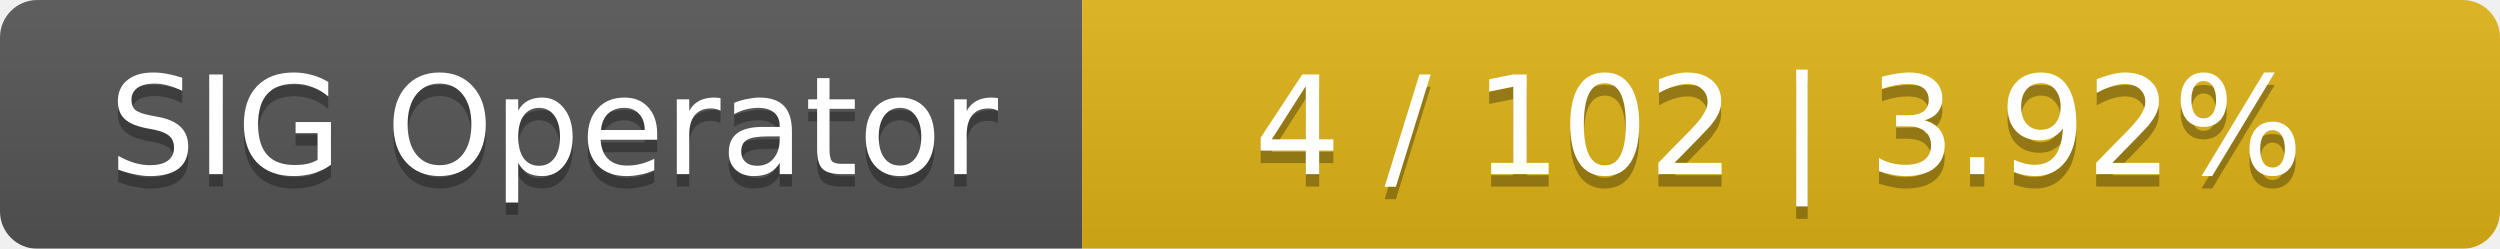
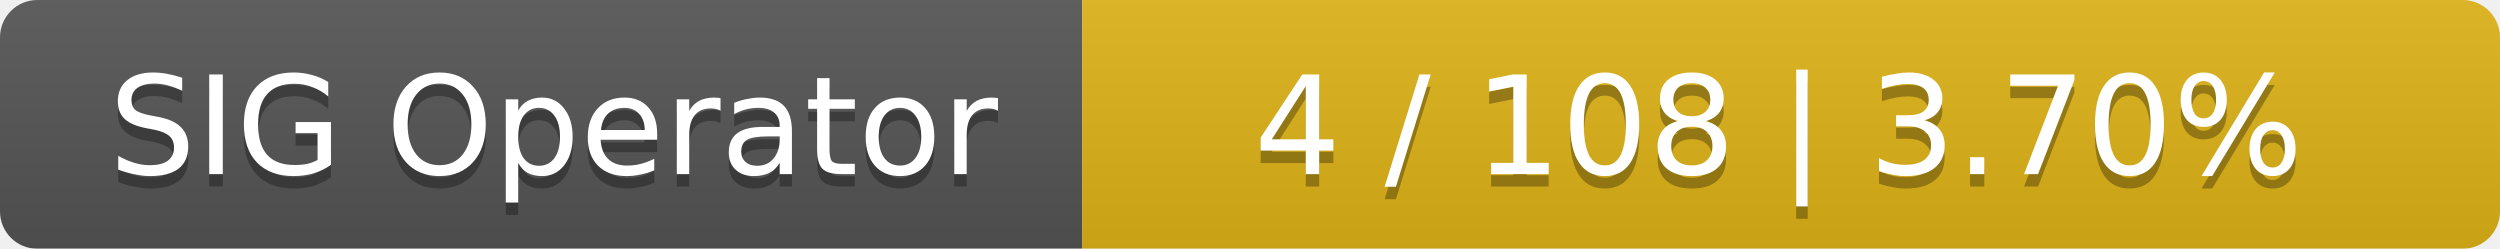
<svg xmlns="http://www.w3.org/2000/svg" width="201" height="20">
  <linearGradient id="smooth" x2="0" y2="100%">
    <stop offset="0" stop-color="#bbb" stop-opacity=".1" />
    <stop offset="1" stop-opacity=".1" />
  </linearGradient>
  <mask id="round">
    <rect width="201" height="20" rx="3" fill="#fff" />
  </mask>
  <g mask="url(#round)">
    <rect width="87" height="20" fill="#555" />
    <rect x="87" width="114" height="20" fill="#dfb317" />
    <rect width="201" height="20" fill="url(#smooth)" />
  </g>
  <g fill="#fff" text-anchor="middle" font-family="DejaVu Sans,Verdana,Geneva,sans-serif" font-size="11">
    <text x="44.5" y="15" fill="#010101" fill-opacity=".3">SIG Operator</text>
    <text x="44.5" y="14">SIG Operator</text>
-     <text x="143" y="15" fill="#010101" fill-opacity=".3">4 / 102    |    3.92%</text>
-     <text x="143" y="14">4 / 102    |    3.92%</text>
+     <text x="143" y="15" fill="#010101" fill-opacity=".3">4 / 108    |    3.70%</text>
+     <text x="143" y="14">4 / 108    |    3.70%</text>
  </g>
</svg>
